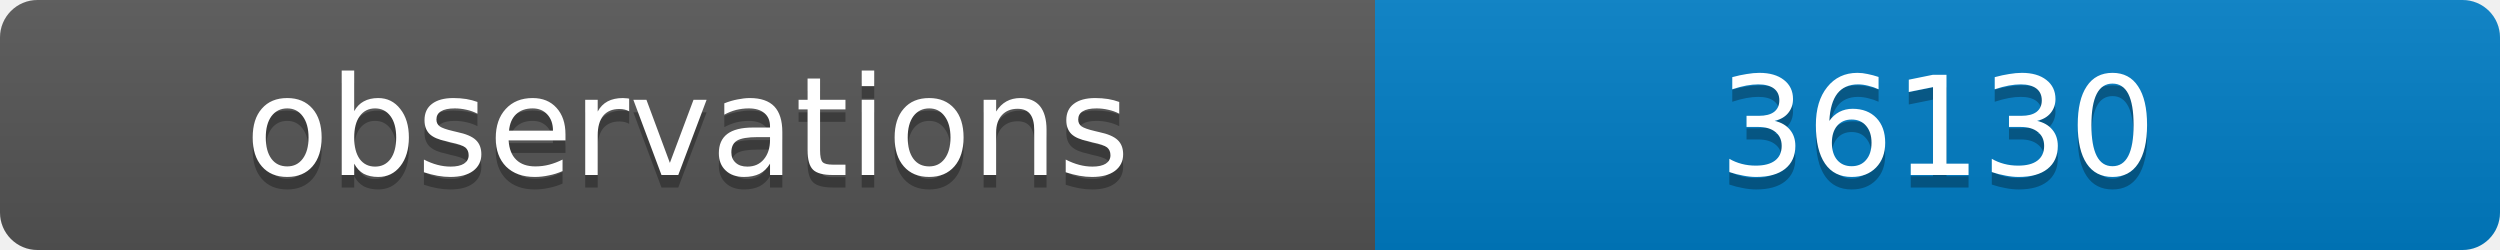
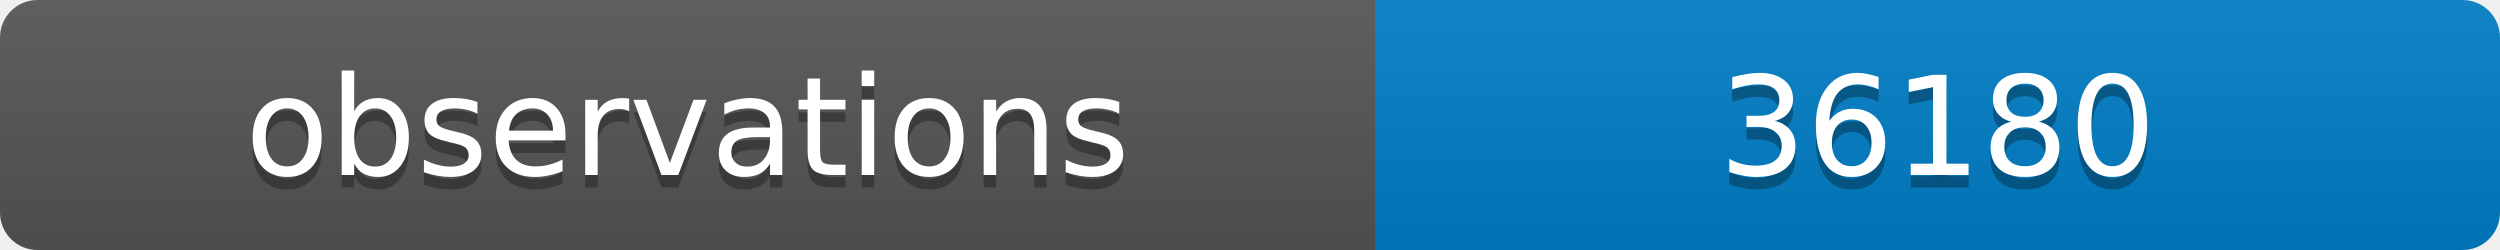
<svg xmlns="http://www.w3.org/2000/svg" width="200" height="20">
  <linearGradient id="b" x2="0" y2="100%">
    <stop offset="0" stop-color="#bbb" stop-opacity=".1" />
    <stop offset="1" stop-opacity=".1" />
  </linearGradient>
  <clipPath id="a">
    <rect width="200" height="20" rx="3" fill="#fff" />
  </clipPath>
  <g clip-path="url(#a)">
    <path fill="#555" d="M0 0h110v20H0z" />
    <path fill="#007ec6" d="M110 0h90v20H110z" />
    <path fill="url(#b)" d="M0 0h200v20H0z" />
  </g>
  <g fill="#fff" text-anchor="middle" font-family="DejaVu Sans,Verdana,Geneva,sans-serif" font-size="11">
    <text x="55" y="15" fill="#010101" fill-opacity=".3">observations</text>
    <text x="55" y="14">observations</text>
-     <text x="155" y="15" fill="#010101" fill-opacity=".3">36130</text>
-     <text x="155" y="14">36130</text>
+     <text x="155" y="15" fill="#010101" fill-opacity=".3">36180</text>
+     <text x="155" y="14">36180</text>
  </g>
</svg>
